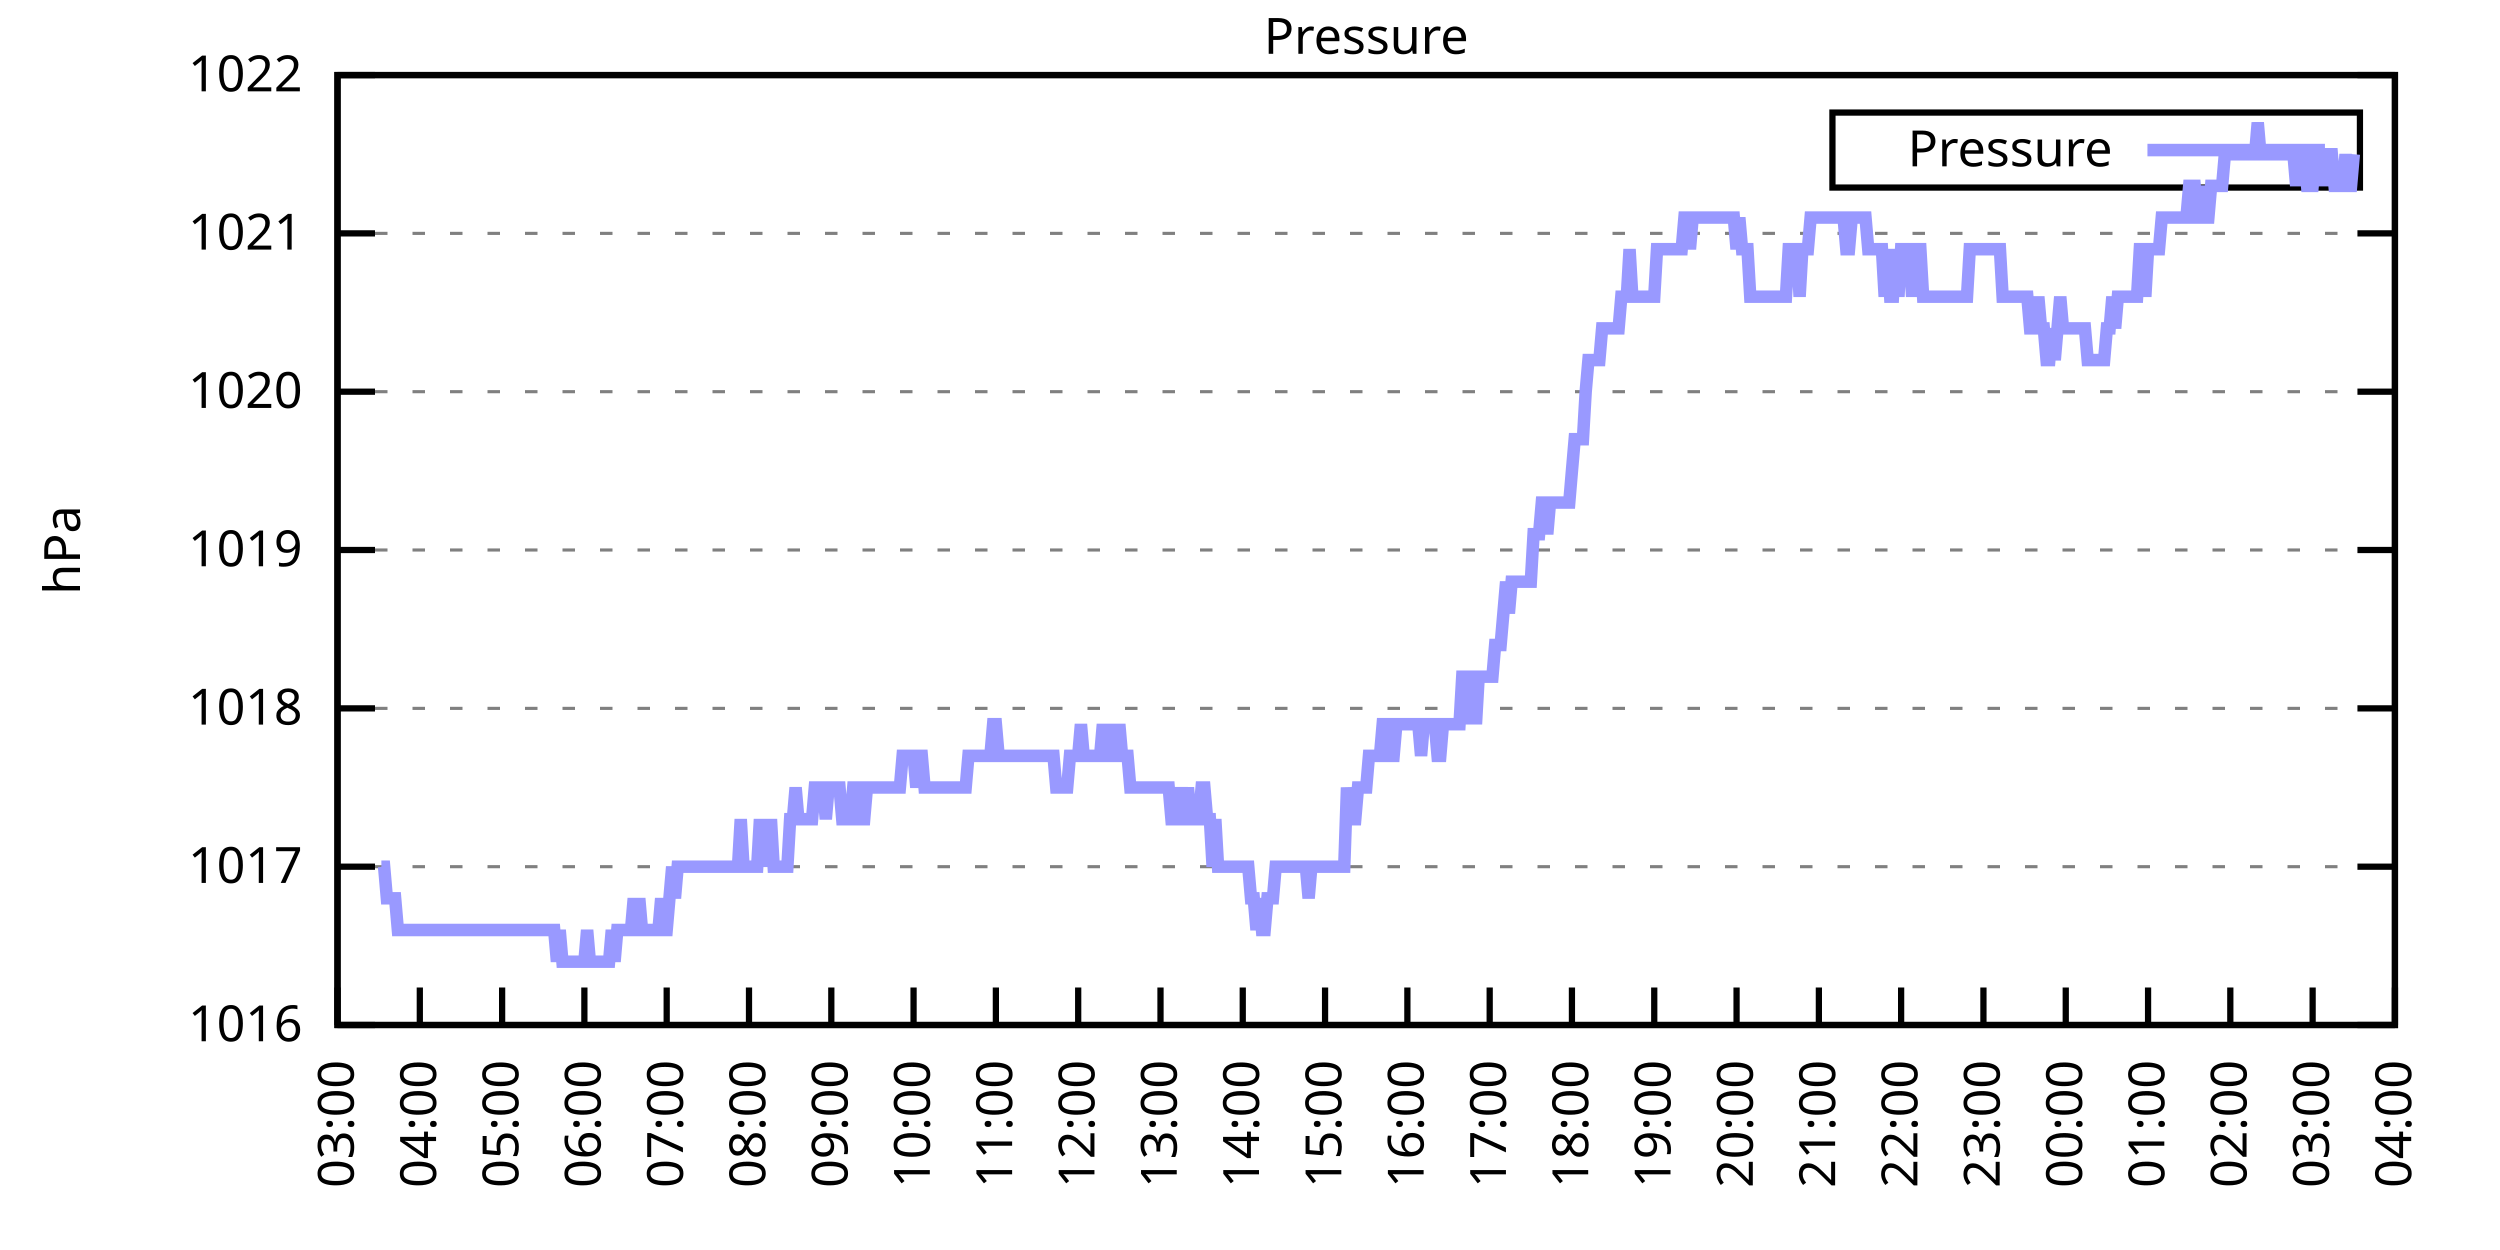
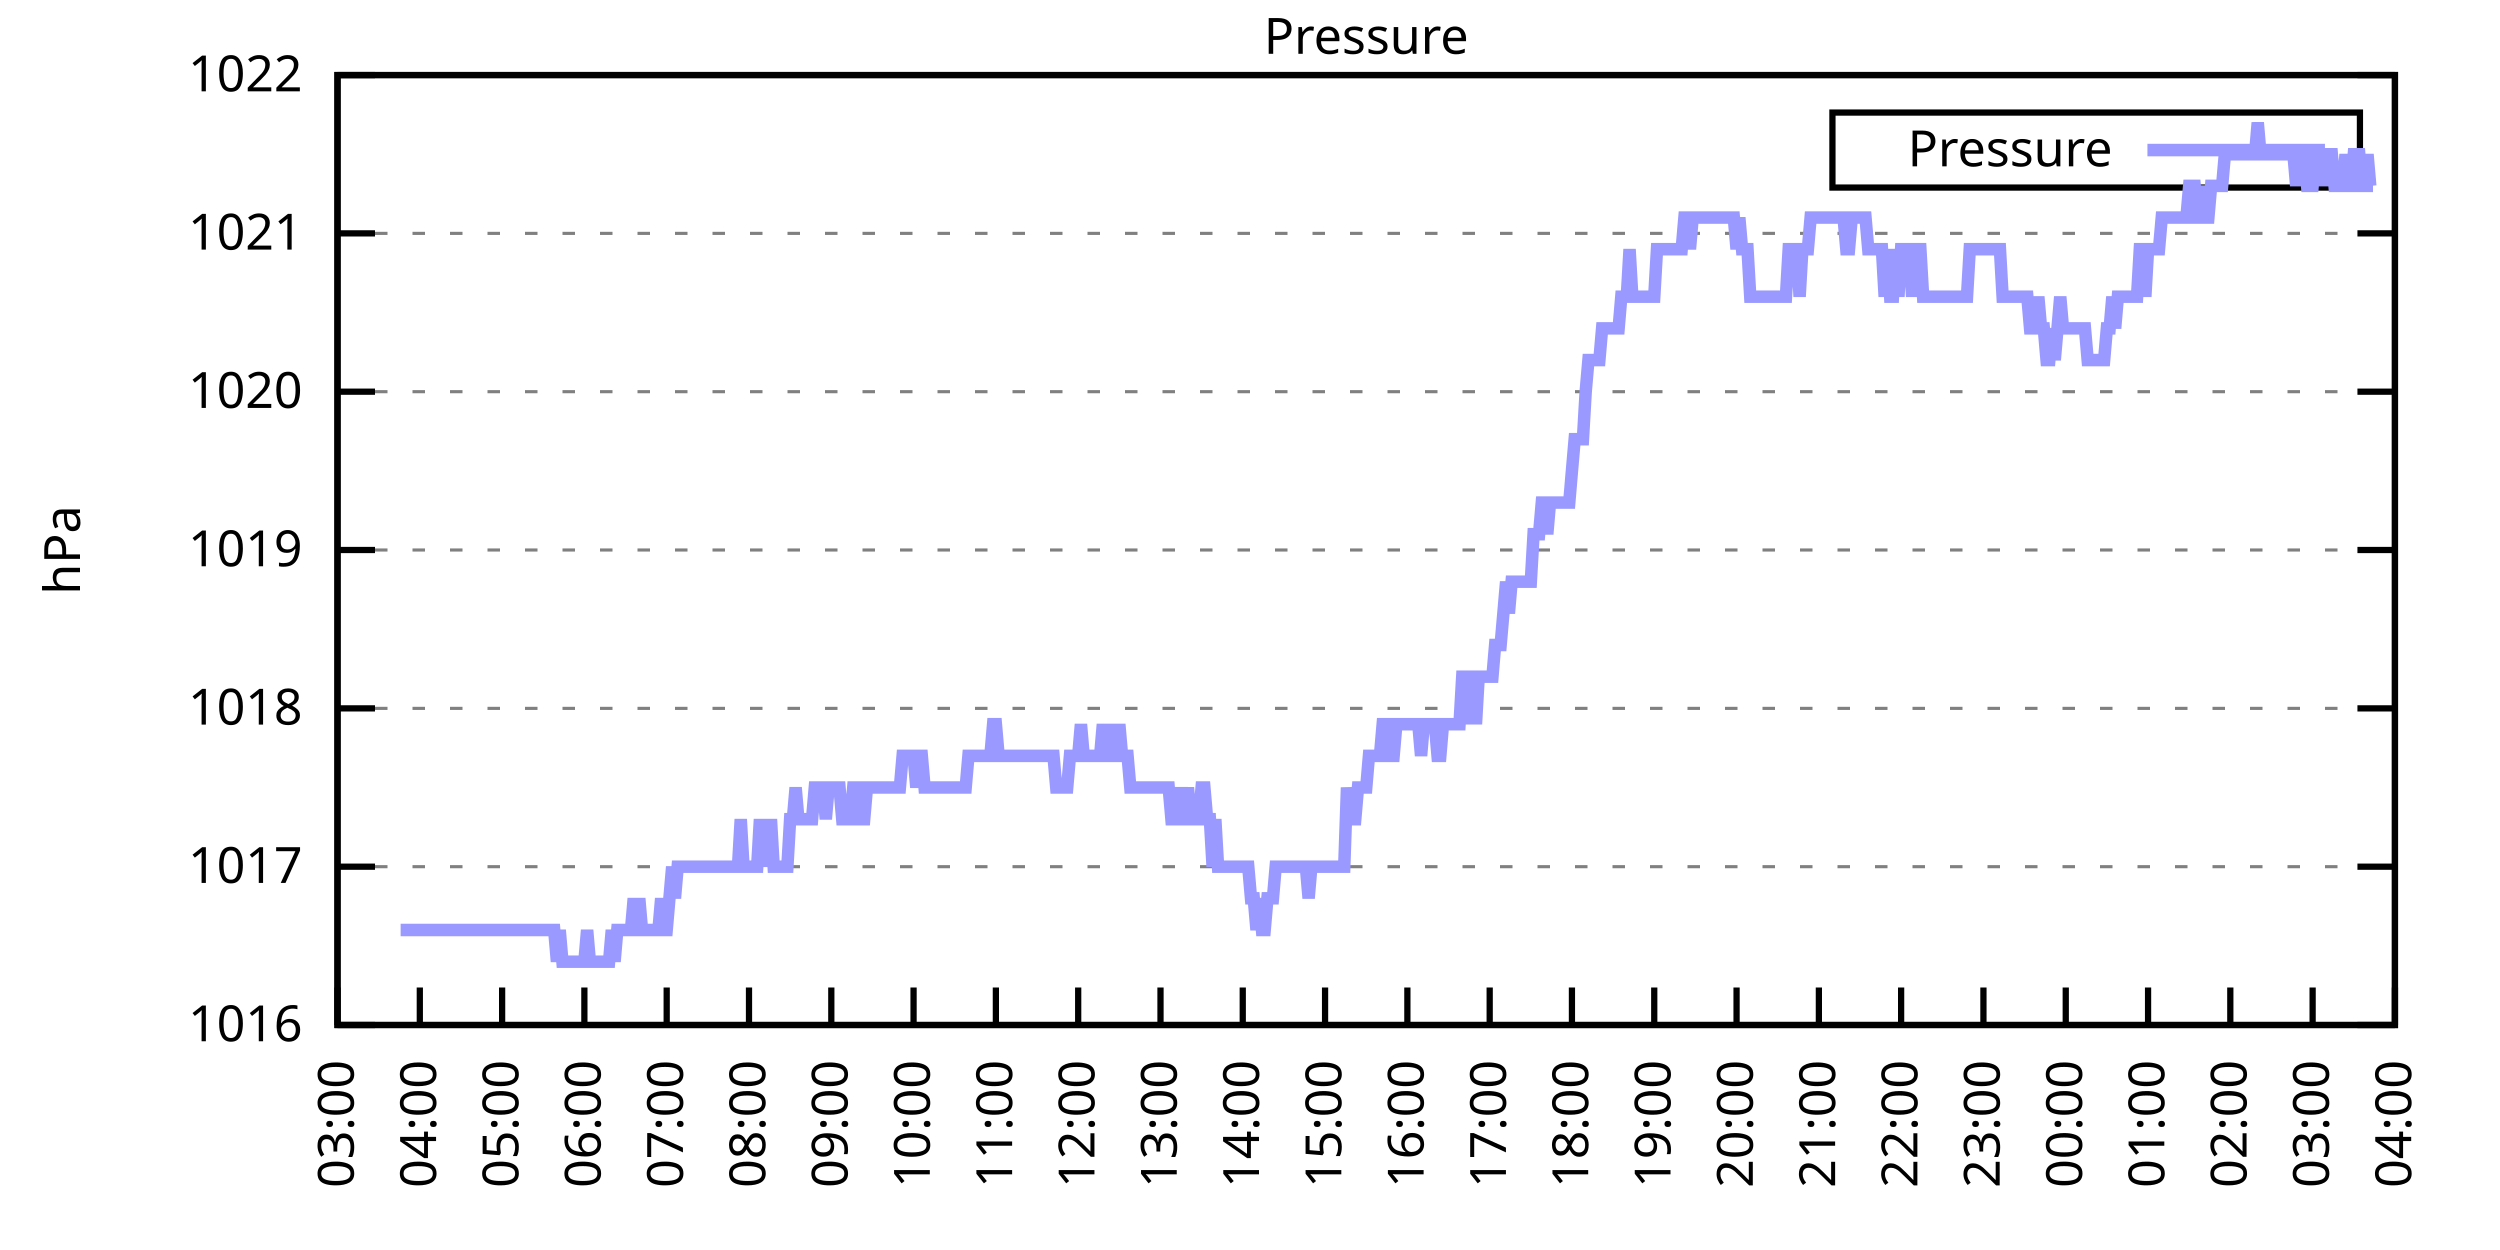
<svg xmlns="http://www.w3.org/2000/svg" xmlns:xlink="http://www.w3.org/1999/xlink" width="400" height="200" viewBox="0 0 400 200">
  <g id="gnuplot_canvas">
    <rect x="0" y="0" width="400" height="200" fill="none" />
    <defs>
      <circle id="gpDot" r="0.5" stroke-width="0.5" stroke="currentColor" />
      <path id="gpPt0" stroke-width="0.333" stroke="currentColor" d="M-1,0 h2 M0,-1 v2" />
      <path id="gpPt1" stroke-width="0.333" stroke="currentColor" d="M-1,-1 L1,1 M1,-1 L-1,1" />
      <path id="gpPt2" stroke-width="0.333" stroke="currentColor" d="M-1,0 L1,0 M0,-1 L0,1 M-1,-1 L1,1 M-1,1 L1,-1" />
      <rect id="gpPt3" stroke-width="0.333" stroke="currentColor" x="-1" y="-1" width="2" height="2" />
      <rect id="gpPt4" stroke-width="0.333" stroke="currentColor" fill="currentColor" x="-1" y="-1" width="2" height="2" />
      <circle id="gpPt5" stroke-width="0.333" stroke="currentColor" cx="0" cy="0" r="1" />
      <use xlink:href="#gpPt5" id="gpPt6" fill="currentColor" stroke="none" />
      <path id="gpPt7" stroke-width="0.333" stroke="currentColor" d="M0,-1.33 L-1.33,0.67 L1.33,0.67 z" />
      <use xlink:href="#gpPt7" id="gpPt8" fill="currentColor" stroke="none" />
      <use xlink:href="#gpPt7" id="gpPt9" stroke="currentColor" transform="rotate(180)" />
      <use xlink:href="#gpPt9" id="gpPt10" fill="currentColor" stroke="none" />
      <use xlink:href="#gpPt3" id="gpPt11" stroke="currentColor" transform="rotate(45)" />
      <use xlink:href="#gpPt11" id="gpPt12" fill="currentColor" stroke="none" />
      <path id="gpPt13" stroke-width="0.333" stroke="currentColor" d="M0,1.330 L1.265,0.411 L0.782,-1.067 L-0.782,-1.076 L-1.265,0.411 z" />
      <use xlink:href="#gpPt13" id="gpPt14" fill="currentColor" stroke="none" />
      <filter id="textbox" filterUnits="objectBoundingBox" x="0" y="0" height="1" width="1">
        <feFlood flood-color="white" flood-opacity="1" result="bgnd" />
        <feComposite in="SourceGraphic" in2="bgnd" operator="atop" />
      </filter>
      <filter id="greybox" filterUnits="objectBoundingBox" x="0" y="0" height="1" width="1">
        <feFlood flood-color="lightgrey" flood-opacity="1" result="grey" />
        <feComposite in="SourceGraphic" in2="grey" operator="atop" />
      </filter>
    </defs>
    <g fill="none" color="white" stroke="currentColor" stroke-width="1.00" stroke-linecap="butt" stroke-linejoin="miter">
</g>
    <g fill="none" color="black" stroke="currentColor" stroke-width="1.00" stroke-linecap="butt" stroke-linejoin="miter">
      <g stroke="none" shape-rendering="crispEdges">
        <polygon fill="rgb(255, 255, 255)" points="54.00,164.00 383.18,164.00 383.18,12.02 54.00,12.02 " />
      </g>
    </g>
    <g fill="none" color="black" stroke="currentColor" stroke-width="1.00" stroke-linecap="butt" stroke-linejoin="miter">
</g>
    <g fill="none" color="black" stroke="black" stroke-width="0.50" stroke-linecap="butt" stroke-linejoin="miter">
</g>
    <g fill="none" color="gray" stroke="currentColor" stroke-width="0.50" stroke-linecap="butt" stroke-linejoin="miter">
      <path stroke="gray" stroke-dasharray="2,4" class="gridline" d="M54.00,164.00 L383.19,164.00  " />
    </g>
    <g fill="none" color="gray" stroke="gray" stroke-width="1.00" stroke-linecap="butt" stroke-linejoin="miter">
</g>
    <g fill="none" color="black" stroke="currentColor" stroke-width="1.00" stroke-linecap="butt" stroke-linejoin="miter">
      <path stroke="black" d="M54.00,164.00 L60.00,164.00 M383.19,164.00 L377.19,164.00  " />
      <g transform="translate(48.40,166.60)" stroke="none" fill="black" font-family="Sans" font-size="8.00" text-anchor="end">
        <text>
          <tspan font-family="Sans"> 1016</tspan>
        </text>
      </g>
    </g>
    <g fill="none" color="black" stroke="currentColor" stroke-width="1.00" stroke-linecap="butt" stroke-linejoin="miter">
</g>
    <g fill="none" color="black" stroke="black" stroke-width="0.50" stroke-linecap="butt" stroke-linejoin="miter">
</g>
    <g fill="none" color="gray" stroke="currentColor" stroke-width="0.50" stroke-linecap="butt" stroke-linejoin="miter">
      <path stroke="gray" stroke-dasharray="2,4" class="gridline" d="M54.00,138.67 L383.19,138.67  " />
    </g>
    <g fill="none" color="gray" stroke="gray" stroke-width="1.00" stroke-linecap="butt" stroke-linejoin="miter">
</g>
    <g fill="none" color="black" stroke="currentColor" stroke-width="1.00" stroke-linecap="butt" stroke-linejoin="miter">
      <path stroke="black" d="M54.00,138.67 L60.00,138.67 M383.19,138.67 L377.19,138.67  " />
      <g transform="translate(48.40,141.27)" stroke="none" fill="black" font-family="Sans" font-size="8.00" text-anchor="end">
        <text>
          <tspan font-family="Sans"> 1017</tspan>
        </text>
      </g>
    </g>
    <g fill="none" color="black" stroke="currentColor" stroke-width="1.00" stroke-linecap="butt" stroke-linejoin="miter">
</g>
    <g fill="none" color="black" stroke="black" stroke-width="0.50" stroke-linecap="butt" stroke-linejoin="miter">
</g>
    <g fill="none" color="gray" stroke="currentColor" stroke-width="0.50" stroke-linecap="butt" stroke-linejoin="miter">
      <path stroke="gray" stroke-dasharray="2,4" class="gridline" d="M54.00,113.34 L383.19,113.34  " />
    </g>
    <g fill="none" color="gray" stroke="gray" stroke-width="1.00" stroke-linecap="butt" stroke-linejoin="miter">
</g>
    <g fill="none" color="black" stroke="currentColor" stroke-width="1.00" stroke-linecap="butt" stroke-linejoin="miter">
      <path stroke="black" d="M54.00,113.34 L60.00,113.34 M383.19,113.34 L377.19,113.34  " />
      <g transform="translate(48.40,115.94)" stroke="none" fill="black" font-family="Sans" font-size="8.00" text-anchor="end">
        <text>
          <tspan font-family="Sans"> 1018</tspan>
        </text>
      </g>
    </g>
    <g fill="none" color="black" stroke="currentColor" stroke-width="1.00" stroke-linecap="butt" stroke-linejoin="miter">
</g>
    <g fill="none" color="black" stroke="black" stroke-width="0.50" stroke-linecap="butt" stroke-linejoin="miter">
</g>
    <g fill="none" color="gray" stroke="currentColor" stroke-width="0.50" stroke-linecap="butt" stroke-linejoin="miter">
      <path stroke="gray" stroke-dasharray="2,4" class="gridline" d="M54.00,88.00 L383.19,88.00  " />
    </g>
    <g fill="none" color="gray" stroke="gray" stroke-width="1.00" stroke-linecap="butt" stroke-linejoin="miter">
</g>
    <g fill="none" color="black" stroke="currentColor" stroke-width="1.00" stroke-linecap="butt" stroke-linejoin="miter">
      <path stroke="black" d="M54.00,88.00 L60.00,88.00 M383.19,88.00 L377.19,88.00  " />
      <g transform="translate(48.40,90.60)" stroke="none" fill="black" font-family="Sans" font-size="8.00" text-anchor="end">
        <text>
          <tspan font-family="Sans"> 1019</tspan>
        </text>
      </g>
    </g>
    <g fill="none" color="black" stroke="currentColor" stroke-width="1.00" stroke-linecap="butt" stroke-linejoin="miter">
</g>
    <g fill="none" color="black" stroke="black" stroke-width="0.50" stroke-linecap="butt" stroke-linejoin="miter">
</g>
    <g fill="none" color="gray" stroke="currentColor" stroke-width="0.50" stroke-linecap="butt" stroke-linejoin="miter">
      <path stroke="gray" stroke-dasharray="2,4" class="gridline" d="M54.00,62.67 L383.19,62.67  " />
    </g>
    <g fill="none" color="gray" stroke="gray" stroke-width="1.00" stroke-linecap="butt" stroke-linejoin="miter">
</g>
    <g fill="none" color="black" stroke="currentColor" stroke-width="1.00" stroke-linecap="butt" stroke-linejoin="miter">
      <path stroke="black" d="M54.00,62.67 L60.00,62.67 M383.19,62.67 L377.19,62.67  " />
      <g transform="translate(48.40,65.27)" stroke="none" fill="black" font-family="Sans" font-size="8.00" text-anchor="end">
        <text>
          <tspan font-family="Sans"> 1020</tspan>
        </text>
      </g>
    </g>
    <g fill="none" color="black" stroke="currentColor" stroke-width="1.00" stroke-linecap="butt" stroke-linejoin="miter">
</g>
    <g fill="none" color="black" stroke="black" stroke-width="0.50" stroke-linecap="butt" stroke-linejoin="miter">
</g>
    <g fill="none" color="gray" stroke="currentColor" stroke-width="0.50" stroke-linecap="butt" stroke-linejoin="miter">
      <path stroke="gray" stroke-dasharray="2,4" class="gridline" d="M54.00,37.34 L383.19,37.34  " />
    </g>
    <g fill="none" color="gray" stroke="gray" stroke-width="1.00" stroke-linecap="butt" stroke-linejoin="miter">
</g>
    <g fill="none" color="black" stroke="currentColor" stroke-width="1.00" stroke-linecap="butt" stroke-linejoin="miter">
      <path stroke="black" d="M54.00,37.34 L60.00,37.34 M383.19,37.34 L377.19,37.34  " />
      <g transform="translate(48.40,39.94)" stroke="none" fill="black" font-family="Sans" font-size="8.00" text-anchor="end">
        <text>
          <tspan font-family="Sans"> 1021</tspan>
        </text>
      </g>
    </g>
    <g fill="none" color="black" stroke="currentColor" stroke-width="1.00" stroke-linecap="butt" stroke-linejoin="miter">
</g>
    <g fill="none" color="black" stroke="black" stroke-width="0.50" stroke-linecap="butt" stroke-linejoin="miter">
</g>
    <g fill="none" color="gray" stroke="currentColor" stroke-width="0.50" stroke-linecap="butt" stroke-linejoin="miter">
      <path stroke="gray" stroke-dasharray="2,4" class="gridline" d="M54.00,12.01 L383.19,12.01  " />
    </g>
    <g fill="none" color="gray" stroke="gray" stroke-width="1.00" stroke-linecap="butt" stroke-linejoin="miter">
</g>
    <g fill="none" color="black" stroke="currentColor" stroke-width="1.00" stroke-linecap="butt" stroke-linejoin="miter">
      <path stroke="black" d="M54.00,12.01 L60.00,12.01 M383.19,12.01 L377.19,12.01  " />
      <g transform="translate(48.40,14.61)" stroke="none" fill="black" font-family="Sans" font-size="8.00" text-anchor="end">
        <text>
          <tspan font-family="Sans"> 1022</tspan>
        </text>
      </g>
    </g>
    <g fill="none" color="black" stroke="currentColor" stroke-width="1.00" stroke-linecap="butt" stroke-linejoin="miter">
      <path stroke="black" d="M54.00,164.00 L54.00,158.00  " />
      <g transform="translate(56.60,169.60) rotate(270.00)" stroke="none" fill="black" font-family="Sans" font-size="8.00" text-anchor="end">
        <text>
          <tspan font-family="Sans">03:00</tspan>
        </text>
      </g>
    </g>
    <g fill="none" color="black" stroke="currentColor" stroke-width="1.00" stroke-linecap="butt" stroke-linejoin="miter">
      <path stroke="black" d="M67.17,164.00 L67.17,158.00  " />
      <g transform="translate(69.77,169.60) rotate(270.00)" stroke="none" fill="black" font-family="Sans" font-size="8.00" text-anchor="end">
        <text>
          <tspan font-family="Sans">04:00</tspan>
        </text>
      </g>
    </g>
    <g fill="none" color="black" stroke="currentColor" stroke-width="1.00" stroke-linecap="butt" stroke-linejoin="miter">
      <path stroke="black" d="M80.34,164.00 L80.34,158.00  " />
      <g transform="translate(82.94,169.60) rotate(270.00)" stroke="none" fill="black" font-family="Sans" font-size="8.00" text-anchor="end">
        <text>
          <tspan font-family="Sans">05:00</tspan>
        </text>
      </g>
    </g>
    <g fill="none" color="black" stroke="currentColor" stroke-width="1.00" stroke-linecap="butt" stroke-linejoin="miter">
      <path stroke="black" d="M93.50,164.00 L93.50,158.00  " />
      <g transform="translate(96.10,169.60) rotate(270.00)" stroke="none" fill="black" font-family="Sans" font-size="8.00" text-anchor="end">
        <text>
          <tspan font-family="Sans">06:00</tspan>
        </text>
      </g>
    </g>
    <g fill="none" color="black" stroke="currentColor" stroke-width="1.00" stroke-linecap="butt" stroke-linejoin="miter">
      <path stroke="black" d="M106.67,164.00 L106.67,158.00  " />
      <g transform="translate(109.27,169.60) rotate(270.00)" stroke="none" fill="black" font-family="Sans" font-size="8.00" text-anchor="end">
        <text>
          <tspan font-family="Sans">07:00</tspan>
        </text>
      </g>
    </g>
    <g fill="none" color="black" stroke="currentColor" stroke-width="1.00" stroke-linecap="butt" stroke-linejoin="miter">
      <path stroke="black" d="M119.84,164.00 L119.84,158.00  " />
      <g transform="translate(122.44,169.60) rotate(270.00)" stroke="none" fill="black" font-family="Sans" font-size="8.00" text-anchor="end">
        <text>
          <tspan font-family="Sans">08:00</tspan>
        </text>
      </g>
    </g>
    <g fill="none" color="black" stroke="currentColor" stroke-width="1.00" stroke-linecap="butt" stroke-linejoin="miter">
      <path stroke="black" d="M133.01,164.00 L133.01,158.00  " />
      <g transform="translate(135.61,169.60) rotate(270.00)" stroke="none" fill="black" font-family="Sans" font-size="8.00" text-anchor="end">
        <text>
          <tspan font-family="Sans">09:00</tspan>
        </text>
      </g>
    </g>
    <g fill="none" color="black" stroke="currentColor" stroke-width="1.00" stroke-linecap="butt" stroke-linejoin="miter">
      <path stroke="black" d="M146.17,164.00 L146.17,158.00  " />
      <g transform="translate(148.77,169.60) rotate(270.00)" stroke="none" fill="black" font-family="Sans" font-size="8.00" text-anchor="end">
        <text>
          <tspan font-family="Sans">10:00</tspan>
        </text>
      </g>
    </g>
    <g fill="none" color="black" stroke="currentColor" stroke-width="1.00" stroke-linecap="butt" stroke-linejoin="miter">
      <path stroke="black" d="M159.34,164.00 L159.34,158.00  " />
      <g transform="translate(161.94,169.60) rotate(270.00)" stroke="none" fill="black" font-family="Sans" font-size="8.00" text-anchor="end">
        <text>
          <tspan font-family="Sans">11:00</tspan>
        </text>
      </g>
    </g>
    <g fill="none" color="black" stroke="currentColor" stroke-width="1.00" stroke-linecap="butt" stroke-linejoin="miter">
      <path stroke="black" d="M172.51,164.00 L172.51,158.00  " />
      <g transform="translate(175.11,169.60) rotate(270.00)" stroke="none" fill="black" font-family="Sans" font-size="8.00" text-anchor="end">
        <text>
          <tspan font-family="Sans">12:00</tspan>
        </text>
      </g>
    </g>
    <g fill="none" color="black" stroke="currentColor" stroke-width="1.00" stroke-linecap="butt" stroke-linejoin="miter">
      <path stroke="black" d="M185.68,164.00 L185.68,158.00  " />
      <g transform="translate(188.28,169.60) rotate(270.00)" stroke="none" fill="black" font-family="Sans" font-size="8.00" text-anchor="end">
        <text>
          <tspan font-family="Sans">13:00</tspan>
        </text>
      </g>
    </g>
    <g fill="none" color="black" stroke="currentColor" stroke-width="1.00" stroke-linecap="butt" stroke-linejoin="miter">
      <path stroke="black" d="M198.84,164.00 L198.84,158.00  " />
      <g transform="translate(201.44,169.60) rotate(270.00)" stroke="none" fill="black" font-family="Sans" font-size="8.00" text-anchor="end">
        <text>
          <tspan font-family="Sans">14:00</tspan>
        </text>
      </g>
    </g>
    <g fill="none" color="black" stroke="currentColor" stroke-width="1.00" stroke-linecap="butt" stroke-linejoin="miter">
      <path stroke="black" d="M212.01,164.00 L212.01,158.00  " />
      <g transform="translate(214.61,169.60) rotate(270.00)" stroke="none" fill="black" font-family="Sans" font-size="8.00" text-anchor="end">
        <text>
          <tspan font-family="Sans">15:00</tspan>
        </text>
      </g>
    </g>
    <g fill="none" color="black" stroke="currentColor" stroke-width="1.00" stroke-linecap="butt" stroke-linejoin="miter">
      <path stroke="black" d="M225.18,164.00 L225.18,158.00  " />
      <g transform="translate(227.78,169.60) rotate(270.00)" stroke="none" fill="black" font-family="Sans" font-size="8.00" text-anchor="end">
        <text>
          <tspan font-family="Sans">16:00</tspan>
        </text>
      </g>
    </g>
    <g fill="none" color="black" stroke="currentColor" stroke-width="1.00" stroke-linecap="butt" stroke-linejoin="miter">
      <path stroke="black" d="M238.35,164.00 L238.35,158.00  " />
      <g transform="translate(240.95,169.60) rotate(270.00)" stroke="none" fill="black" font-family="Sans" font-size="8.00" text-anchor="end">
        <text>
          <tspan font-family="Sans">17:00</tspan>
        </text>
      </g>
    </g>
    <g fill="none" color="black" stroke="currentColor" stroke-width="1.00" stroke-linecap="butt" stroke-linejoin="miter">
      <path stroke="black" d="M251.51,164.00 L251.51,158.00  " />
      <g transform="translate(254.11,169.60) rotate(270.00)" stroke="none" fill="black" font-family="Sans" font-size="8.00" text-anchor="end">
        <text>
          <tspan font-family="Sans">18:00</tspan>
        </text>
      </g>
    </g>
    <g fill="none" color="black" stroke="currentColor" stroke-width="1.00" stroke-linecap="butt" stroke-linejoin="miter">
      <path stroke="black" d="M264.68,164.00 L264.68,158.00  " />
      <g transform="translate(267.28,169.60) rotate(270.00)" stroke="none" fill="black" font-family="Sans" font-size="8.00" text-anchor="end">
        <text>
          <tspan font-family="Sans">19:00</tspan>
        </text>
      </g>
    </g>
    <g fill="none" color="black" stroke="currentColor" stroke-width="1.00" stroke-linecap="butt" stroke-linejoin="miter">
      <path stroke="black" d="M277.85,164.00 L277.85,158.00  " />
      <g transform="translate(280.45,169.60) rotate(270.00)" stroke="none" fill="black" font-family="Sans" font-size="8.00" text-anchor="end">
        <text>
          <tspan font-family="Sans">20:00</tspan>
        </text>
      </g>
    </g>
    <g fill="none" color="black" stroke="currentColor" stroke-width="1.00" stroke-linecap="butt" stroke-linejoin="miter">
      <path stroke="black" d="M291.02,164.00 L291.02,158.00  " />
      <g transform="translate(293.62,169.60) rotate(270.00)" stroke="none" fill="black" font-family="Sans" font-size="8.00" text-anchor="end">
        <text>
          <tspan font-family="Sans">21:00</tspan>
        </text>
      </g>
    </g>
    <g fill="none" color="black" stroke="currentColor" stroke-width="1.00" stroke-linecap="butt" stroke-linejoin="miter">
      <path stroke="black" d="M304.18,164.00 L304.18,158.00  " />
      <g transform="translate(306.78,169.60) rotate(270.00)" stroke="none" fill="black" font-family="Sans" font-size="8.00" text-anchor="end">
        <text>
          <tspan font-family="Sans">22:00</tspan>
        </text>
      </g>
    </g>
    <g fill="none" color="black" stroke="currentColor" stroke-width="1.00" stroke-linecap="butt" stroke-linejoin="miter">
      <path stroke="black" d="M317.35,164.00 L317.35,158.00  " />
      <g transform="translate(319.95,169.60) rotate(270.00)" stroke="none" fill="black" font-family="Sans" font-size="8.00" text-anchor="end">
        <text>
          <tspan font-family="Sans">23:00</tspan>
        </text>
      </g>
    </g>
    <g fill="none" color="black" stroke="currentColor" stroke-width="1.00" stroke-linecap="butt" stroke-linejoin="miter">
      <path stroke="black" d="M330.52,164.00 L330.52,158.00  " />
      <g transform="translate(333.12,169.60) rotate(270.00)" stroke="none" fill="black" font-family="Sans" font-size="8.00" text-anchor="end">
        <text>
          <tspan font-family="Sans">00:00</tspan>
        </text>
      </g>
    </g>
    <g fill="none" color="black" stroke="currentColor" stroke-width="1.00" stroke-linecap="butt" stroke-linejoin="miter">
      <path stroke="black" d="M343.69,164.00 L343.69,158.00  " />
      <g transform="translate(346.29,169.60) rotate(270.00)" stroke="none" fill="black" font-family="Sans" font-size="8.00" text-anchor="end">
        <text>
          <tspan font-family="Sans">01:00</tspan>
        </text>
      </g>
    </g>
    <g fill="none" color="black" stroke="currentColor" stroke-width="1.00" stroke-linecap="butt" stroke-linejoin="miter">
      <path stroke="black" d="M356.85,164.00 L356.85,158.00  " />
      <g transform="translate(359.45,169.60) rotate(270.00)" stroke="none" fill="black" font-family="Sans" font-size="8.00" text-anchor="end">
        <text>
          <tspan font-family="Sans">02:00</tspan>
        </text>
      </g>
    </g>
    <g fill="none" color="black" stroke="currentColor" stroke-width="1.00" stroke-linecap="butt" stroke-linejoin="miter">
      <path stroke="black" d="M370.02,164.00 L370.02,158.00  " />
      <g transform="translate(372.62,169.60) rotate(270.00)" stroke="none" fill="black" font-family="Sans" font-size="8.00" text-anchor="end">
        <text>
          <tspan font-family="Sans">03:00</tspan>
        </text>
      </g>
    </g>
    <g fill="none" color="black" stroke="currentColor" stroke-width="1.00" stroke-linecap="butt" stroke-linejoin="miter">
      <path stroke="black" d="M383.19,164.00 L383.19,158.00  " />
      <g transform="translate(385.79,169.60) rotate(270.00)" stroke="none" fill="black" font-family="Sans" font-size="8.00" text-anchor="end">
        <text>
          <tspan font-family="Sans">04:00</tspan>
        </text>
      </g>
    </g>
    <g fill="none" color="black" stroke="currentColor" stroke-width="1.00" stroke-linecap="butt" stroke-linejoin="miter">
</g>
    <g fill="none" color="black" stroke="currentColor" stroke-width="1.00" stroke-linecap="butt" stroke-linejoin="miter">
      <path stroke="black" d="M54.00,12.01 L54.00,164.00 L383.19,164.00 L383.19,12.01 L54.00,12.01 Z  " />
    </g>
    <g fill="none" color="black" stroke="currentColor" stroke-width="1.00" stroke-linecap="butt" stroke-linejoin="miter">
</g>
    <g fill="none" color="black" stroke="currentColor" stroke-width="1.00" stroke-linecap="butt" stroke-linejoin="miter">
      <path stroke="black" d="M293.19,30.01 L293.19,18.01 L377.59,18.01 L377.59,30.01 L293.19,30.01 Z  " />
    </g>
    <g id="Pressure_plot_1">
      <g fill="none" color="white" stroke="black" stroke-width="2.00" stroke-linecap="butt" stroke-linejoin="miter">
</g>
      <g fill="none" color="black" stroke="currentColor" stroke-width="2.00" stroke-linecap="butt" stroke-linejoin="miter">
        <g transform="translate(337.99,26.61)" stroke="none" fill="black" font-family="Sans" font-size="8.00" text-anchor="end">
          <text>
            <tspan font-family="Sans">Pressure</tspan>
          </text>
        </g>
      </g>
      <g fill="none" color="black" stroke="currentColor" stroke-width="2.00" stroke-linecap="butt" stroke-linejoin="miter">
-         <path stroke="rgb(153, 153, 255)" d="M343.59,24.01 L371.99,24.01 M61.02,138.67 L61.46,138.67 L61.90,143.73 L62.34,143.73 L62.78,143.73 L63.22,143.73   L63.66,148.80 L64.10,148.80 L64.53,148.80 L64.97,148.80 L65.41,148.80 L65.85,148.80 L66.29,148.80 L66.73,148.80   L67.17,148.80 L67.61,148.80 L68.05,148.80 L68.48,148.80 L68.92,148.80 L69.36,148.80 L69.80,148.80 L70.24,148.80   L70.68,148.80 L71.12,148.80 L71.56,148.80 L72.00,148.80 L72.43,148.80 L72.87,148.80 L73.31,148.80 L73.75,148.80   L74.19,148.80 L74.63,148.80 L75.07,148.80 L75.51,148.80 L75.95,148.80 L76.38,148.80 L76.82,148.80 L77.26,148.80   L77.70,148.80 L78.14,148.80 L78.58,148.80 L79.02,148.80 L79.46,148.80 L79.90,148.80 L80.34,148.80 L80.77,148.80   L81.21,148.80 L81.65,148.80 L82.09,148.80 L82.53,148.80 L82.97,148.80 L83.41,148.80 L83.85,148.80 L84.29,148.80   L84.72,148.80 L85.16,148.80 L85.60,148.80 L86.04,148.80 L86.48,148.80 L86.92,148.80 L87.36,148.80 L87.80,148.80   L88.24,148.80 L88.67,148.80 L89.11,153.87 L89.55,148.80 L89.99,153.87 L90.43,153.87 L90.87,153.87 L91.31,153.87   L91.75,153.87 L92.19,153.87 L92.62,153.87 L93.06,153.87 L93.50,153.87 L93.94,148.80 L94.38,153.87 L94.82,153.87   L95.26,153.87 L95.70,153.87 L96.14,153.87 L96.58,153.87 L97.01,153.87 L97.45,153.87 L97.89,148.80 L98.33,153.87   L98.77,148.80 L99.21,148.80 L99.65,148.80 L100.09,148.80 L100.53,148.80 L100.96,148.80 L101.40,143.73 L101.84,148.80   L102.28,143.73 L102.72,148.80 L103.16,148.80 L103.60,148.80 L104.04,148.80 L104.48,148.80 L104.91,148.80 L105.35,148.80   L105.79,143.73 L106.23,148.80 L106.67,148.80 L107.11,143.73 L107.55,138.67 L107.99,143.73 L108.43,138.67 L108.87,138.67   L109.30,138.67 L109.74,138.67 L110.18,138.67 L110.62,138.67 L111.06,138.67 L111.50,138.67 L111.94,138.67 L112.38,138.67   L112.82,138.67 L113.25,138.67 L113.69,138.67 L114.13,138.67 L114.57,138.67 L115.01,138.67 L115.45,138.67 L115.89,138.67   L116.33,138.67 L116.77,138.67 L117.20,138.67 L117.64,138.67 L118.08,138.67 L118.52,131.07 L118.96,138.67 L119.40,138.67   L119.84,138.67 L120.28,138.67 L120.72,138.67 L121.15,138.67 L121.59,131.07 L122.03,138.67 L122.47,131.07 L122.91,138.67   L123.35,131.07 L123.79,138.67 L124.23,138.67 L124.67,138.67 L125.11,138.67 L125.54,138.67 L125.98,138.67 L126.42,131.07   L126.86,131.07 L127.30,126.00 L127.74,131.07 L128.18,131.07 L128.62,131.07 L129.06,131.07 L129.49,131.07 L129.93,131.07   L130.37,126.00 L130.81,126.00 L131.25,126.00 L131.69,126.00 L132.13,131.07 L132.57,126.00 L133.01,126.00 L133.44,126.00   L133.88,126.00 L134.32,126.00 L134.76,131.07 L135.20,131.07 L135.64,131.07 L136.08,131.07 L136.52,126.00 L136.96,126.00   L137.39,126.00 L137.83,131.07 L138.27,131.07 L138.71,126.00 L139.15,126.00 L139.59,126.00 L140.03,126.00 L140.47,126.00   L140.91,126.00 L141.35,126.00 L141.78,126.00 L142.22,126.00 L142.66,126.00 L143.10,126.00 L143.54,126.00 L143.98,126.00   L144.42,120.94 L144.86,120.94 L145.30,120.94 L145.73,120.94 L146.17,120.94 L146.61,126.00 L147.05,120.94 L147.49,120.94   L147.93,126.00 L148.37,126.00 L148.81,126.00 L149.25,126.00 L149.68,126.00 L150.12,126.00 L150.56,126.00 L151.00,126.00   L151.44,126.00 L151.88,126.00 L152.32,126.00 L152.76,126.00 L153.20,126.00 L153.63,126.00 L154.07,126.00 L154.51,126.00   L154.95,120.94 L155.39,120.94 L155.83,120.94 L156.27,120.94 L156.71,120.94 L157.15,120.94 L157.59,120.94 L158.02,120.94   L158.46,120.94 L158.90,115.87 L159.34,115.87 L159.78,120.94 L160.22,120.94 L160.66,120.94 L161.10,120.94 L161.54,120.94   L161.97,120.94 L162.41,120.94 L162.85,120.94 L163.29,120.94 L163.73,120.94 L164.17,120.94 L164.61,120.94 L165.05,120.94   L165.49,120.94 L165.92,120.94 L166.36,120.94 L166.80,120.94 L167.24,120.94 L167.68,120.94 L168.12,120.94 L168.56,120.94   L169.00,126.00 L169.44,126.00 L169.87,126.00 L170.31,126.00 L170.75,126.00 L171.19,120.94 L171.63,120.94 L172.07,120.94   L172.51,120.94 L172.95,115.87 L173.39,120.94 L173.83,120.94 L174.26,120.94 L174.70,120.94 L175.14,120.94 L175.58,120.94   L176.02,120.94 L176.46,115.87 L176.90,120.94 L177.34,115.87 L177.78,120.94 L178.21,120.94 L178.65,120.94 L179.09,115.87   L179.53,120.94 L179.97,120.94 L180.41,120.94 L180.85,126.00 L181.29,126.00 L181.73,126.00 L182.16,126.00 L182.60,126.00   L183.04,126.00 L183.48,126.00 L183.92,126.00 L184.36,126.00 L184.80,126.00 L185.24,126.00 L185.68,126.00 L186.11,126.00   L186.55,126.00 L186.99,126.00 L187.43,131.07 L187.87,131.07 L188.31,131.07 L188.75,126.00 L189.19,131.07 L189.63,131.07   L190.07,126.00 L190.50,131.07 L190.94,131.07 L191.38,131.07 L191.82,131.07 L192.26,126.00 L192.70,126.00 L193.14,131.07   L193.58,131.07 L194.02,138.67 L194.45,131.07 L194.89,138.67 L195.33,138.67 L195.77,138.67 L196.21,138.67 L196.65,138.67   L197.09,138.67 L197.53,138.67 L197.97,138.67 L198.40,138.67 L198.84,138.67 L199.28,138.67 L199.72,138.67 L200.16,143.73   L200.60,143.73 L201.04,148.80 L201.48,143.73 L201.92,148.80 L202.35,148.80 L202.79,143.73 L203.23,143.73 L203.67,143.73   L204.11,138.67 L204.55,138.67 L204.99,138.67 L205.43,138.67 L205.87,138.67 L206.31,138.67 L206.74,138.67 L207.18,138.67   L207.62,138.67 L208.06,138.67 L208.50,138.67 L208.94,138.67 L209.38,143.73 L209.82,138.67 L210.26,138.67 L210.69,138.67   L211.13,138.67 L211.57,138.67 L212.01,138.67 L212.45,138.67 L212.89,138.67 L213.33,138.67 L213.77,138.67 L214.21,138.67   L214.64,138.67 L215.08,138.67 L215.52,126.00 L215.96,131.07 L216.40,131.07 L216.84,131.07 L217.28,126.00 L217.72,126.00   L218.16,126.00 L218.60,126.00 L219.03,120.94 L219.47,120.94 L219.91,120.94 L220.35,120.94 L220.79,120.94 L221.23,115.87   L221.67,115.87 L222.11,115.87 L222.55,120.94 L222.98,120.94 L223.42,115.87 L223.86,115.87 L224.30,115.87 L224.74,115.87   L225.18,115.87 L225.62,115.87 L226.06,115.87 L226.50,115.87 L226.93,115.87 L227.37,120.94 L227.81,115.87 L228.25,115.87   L228.69,115.87 L229.13,115.87 L229.57,115.87 L230.01,120.94 L230.45,120.94 L230.88,115.87 L231.32,115.87 L231.76,115.87   L232.20,115.87 L232.64,115.87 L233.08,115.87 L233.52,115.87 L233.96,108.27 L234.40,108.27 L234.84,108.27 L235.27,115.87   L235.71,108.27 L236.15,115.87 L236.59,108.27 L237.03,108.27 L237.47,108.27 L237.91,108.27 L238.35,108.27 L238.79,108.27   L239.22,103.20 L239.66,103.20 L240.10,103.20 L240.54,98.14 L240.98,93.07 L241.42,98.14 L241.86,93.07 L242.30,93.07   L242.74,93.07 L243.17,93.07 L243.61,93.07 L244.05,93.07 L244.49,93.07 L244.93,93.07 L245.37,85.47 L245.81,85.47   L246.25,85.47 L246.69,80.41 L247.12,80.41 L247.56,85.47 L248.00,80.41 L248.44,80.41 L248.88,80.41 L249.32,80.41   L249.76,80.41 L250.20,80.41 L250.64,80.41 L251.08,80.41 L251.51,75.34 L251.95,70.27 L252.39,70.27 L252.83,70.27   L253.27,70.27 L253.71,62.67 L254.15,57.61 L254.59,57.61 L255.03,57.61 L255.46,57.61 L255.90,57.61 L256.34,52.54   L256.78,52.54 L257.22,52.54 L257.66,52.54 L258.10,52.54 L258.54,52.54 L258.98,52.54 L259.41,47.47 L259.85,47.47   L260.29,47.47 L260.73,39.87 L261.17,47.47 L261.61,47.47 L262.05,47.47 L262.49,47.47 L262.93,47.47 L263.36,47.47   L263.80,47.47 L264.24,47.47 L264.68,47.47 L265.12,39.87 L265.56,39.87 L266.00,39.87 L266.44,39.87 L266.88,39.87   L267.32,39.87 L267.75,39.87 L268.19,39.87 L268.63,39.87 L269.07,39.87 L269.51,34.81 L269.95,34.81 L270.39,39.87   L270.83,34.81 L271.27,34.81 L271.70,34.81 L272.14,34.81 L272.58,34.81 L273.02,34.81 L273.46,34.81 L273.90,34.81   L274.34,34.81 L274.78,34.81 L275.22,34.81 L275.65,34.81 L276.09,34.81 L276.53,34.81 L276.97,34.81 L277.41,34.81   L277.85,39.87 L278.29,34.81 L278.73,39.87 L279.17,39.87 L279.60,39.87 L280.04,47.47 L280.48,47.47 L280.92,47.47   L281.36,47.47 L281.80,47.47 L282.24,47.47 L282.68,47.47 L283.12,47.47 L283.56,47.47 L283.99,47.47 L284.43,47.47   L284.87,47.47 L285.31,47.47 L285.75,47.47 L286.19,39.87 L286.63,39.87 L287.07,39.87 L287.51,39.87 L287.94,47.47   L288.38,39.87 L288.82,39.87 L289.26,39.87 L289.70,34.81 L290.14,34.81 L290.58,34.81 L291.02,34.81 L291.46,34.81   L291.89,34.81 L292.33,34.81 L292.77,34.81 L293.21,34.81 L293.65,34.81 L294.09,34.81 L294.53,34.81 L294.97,34.81   L295.41,39.87 L295.84,39.87 L296.28,34.81 L296.72,34.81 L297.16,34.81 L297.60,34.81 L298.04,34.81 L298.48,34.81   L298.92,39.87 L299.36,39.87 L299.80,39.87 L300.23,39.87 L300.67,39.87 L301.11,39.87 L301.55,47.47 L301.99,39.87   L302.43,47.47 L302.87,47.47 L303.31,39.87 L303.75,47.47 L304.18,39.87 L304.62,39.87 L305.06,39.87 L305.50,39.87   L305.94,47.47 L306.38,39.87 L306.82,39.87 L307.26,39.87 L307.70,47.47 L308.13,47.47 L308.57,47.47 L309.01,47.47   L309.45,47.47 L309.89,47.47 L310.33,47.47 L310.77,47.47 L311.21,47.47 L311.65,47.47 L312.08,47.47 L312.52,47.47   L312.96,47.47 L313.40,47.47 L313.84,47.47 L314.28,47.47 L314.72,47.47 L315.16,39.87 L315.60,39.87 L316.04,39.87   L316.47,39.87 L316.91,39.87 L317.35,39.87 L317.79,39.87 L318.23,39.87 L318.67,39.87 L319.11,39.87 L319.55,39.87   L319.99,39.87 L320.42,47.47 L320.86,47.47 L321.30,47.47 L321.74,47.47 L322.18,47.47 L322.62,47.47 L323.06,47.47   L323.50,47.47 L323.94,47.47 L324.37,47.47 L324.81,52.54 L325.25,52.54 L325.69,52.54 L326.13,47.47 L326.57,52.54   L327.01,52.54 L327.45,57.61 L327.89,57.61 L328.33,52.54 L328.76,57.61 L329.20,52.54 L329.64,47.47 L330.08,52.54   L330.52,52.54 L330.96,52.54 L331.40,52.54 L331.84,52.54 L332.28,52.54 L332.71,52.54 L333.15,52.54 L333.59,52.54   L334.03,57.61 L334.47,57.61 L334.91,57.61 L335.35,57.61 L335.79,57.61 L336.23,57.61 L336.66,57.61 L337.10,52.54   L337.54,52.54 L337.98,47.47 L338.42,52.54 L338.86,47.47 L339.30,47.47 L339.74,47.47 L340.18,47.47 L340.61,47.47   L341.05,47.47 L341.49,47.47 L341.93,47.47 L342.37,39.87 L342.81,39.87 L343.25,47.47 L343.69,39.87 L344.13,39.87   L344.57,39.87 L345.00,39.87 L345.44,39.87 L345.88,34.81 L346.32,34.81 L346.76,34.81 L347.20,34.81 L347.64,34.81   L348.08,34.81 L348.52,34.81 L348.95,34.81 L349.39,34.81 L349.83,34.81 L350.27,29.74 L350.71,29.74 L351.15,29.74   L351.59,34.81 L352.03,34.81 L352.47,29.74 L352.90,34.81 L353.34,34.81 L353.78,29.74 L354.22,29.74 L354.66,29.74   L355.10,29.74 L355.54,29.74 L355.98,24.68 L356.42,24.68 L356.85,24.68 L357.29,24.68 L357.73,24.68 L358.17,24.68   L358.61,24.68 L359.05,24.68 L359.49,24.68 L359.93,24.68 L360.37,24.68 L360.81,24.68 L361.24,19.61 L361.68,24.68   L362.12,24.68 L362.56,24.68 L363.00,24.68 L363.44,24.68 L363.88,24.68 L364.32,24.68 L364.76,24.68 L365.19,24.68   L365.63,24.68 L366.07,24.68 L366.51,24.68 L366.95,24.68 L367.39,29.74 L367.83,24.68 L368.27,24.68 L368.71,24.68   L369.14,29.74 L369.58,29.74 L370.02,29.74 L370.46,24.68 L370.90,29.74 L371.34,24.68 L371.78,29.74 L372.22,24.68   L372.66,24.68 L373.09,24.68 L373.53,29.74 L373.97,29.74 L374.41,29.74 L374.85,29.74 L375.29,24.68 L375.73,29.74   L376.17,29.74 L376.61,24.68  " />
+         <path stroke="rgb(153, 153, 255)" d="M343.59,24.01 L371.99,24.01 M64.10,148.80 L64.53,148.80 L64.97,148.80 L65.41,148.80 L65.85,148.80 L66.29,148.80   L66.73,148.80 L67.17,148.80 L67.61,148.80 L68.05,148.80 L68.48,148.80 L68.92,148.80 L69.36,148.80 L69.80,148.80   L70.24,148.80 L70.68,148.80 L71.12,148.80 L71.56,148.80 L72.00,148.80 L72.43,148.80 L72.87,148.80 L73.31,148.80   L73.75,148.80 L74.19,148.80 L74.63,148.80 L75.07,148.80 L75.51,148.80 L75.95,148.80 L76.38,148.80 L76.82,148.80   L77.26,148.80 L77.70,148.80 L78.14,148.80 L78.58,148.80 L79.02,148.80 L79.46,148.80 L79.90,148.80 L80.34,148.80   L80.77,148.80 L81.21,148.80 L81.65,148.80 L82.09,148.80 L82.53,148.80 L82.97,148.80 L83.41,148.80 L83.85,148.80   L84.29,148.80 L84.72,148.80 L85.16,148.80 L85.60,148.80 L86.04,148.80 L86.48,148.80 L86.92,148.80 L87.36,148.80   L87.80,148.80 L88.24,148.80 L88.67,148.80 L89.11,153.87 L89.55,148.80 L89.99,153.87 L90.43,153.87 L90.87,153.87   L91.31,153.87 L91.75,153.87 L92.19,153.87 L92.62,153.87 L93.06,153.87 L93.50,153.87 L93.94,148.80 L94.38,153.87   L94.82,153.87 L95.26,153.87 L95.70,153.87 L96.14,153.87 L96.58,153.87 L97.01,153.87 L97.45,153.87 L97.89,148.80   L98.33,153.87 L98.77,148.80 L99.21,148.80 L99.65,148.80 L100.09,148.80 L100.53,148.80 L100.96,148.80 L101.40,143.73   L101.84,148.80 L102.28,143.73 L102.72,148.80 L103.16,148.80 L103.60,148.80 L104.04,148.80 L104.48,148.80 L104.91,148.80   L105.35,148.80 L105.79,143.73 L106.23,148.80 L106.67,148.80 L107.11,143.73 L107.55,138.67 L107.99,143.73 L108.43,138.67   L108.87,138.67 L109.30,138.67 L109.74,138.67 L110.18,138.67 L110.62,138.67 L111.06,138.67 L111.50,138.67 L111.94,138.67   L112.38,138.67 L112.82,138.67 L113.25,138.67 L113.69,138.67 L114.13,138.67 L114.57,138.67 L115.01,138.67 L115.45,138.67   L115.89,138.67 L116.33,138.67 L116.77,138.67 L117.20,138.67 L117.64,138.67 L118.08,138.67 L118.52,131.07 L118.96,138.67   L119.40,138.67 L119.84,138.67 L120.28,138.67 L120.72,138.67 L121.15,138.67 L121.59,131.07 L122.03,138.67 L122.47,131.07   L122.91,138.67 L123.35,131.07 L123.79,138.67 L124.23,138.67 L124.67,138.67 L125.11,138.67 L125.54,138.67 L125.98,138.67   L126.42,131.07 L126.86,131.07 L127.30,126.00 L127.74,131.07 L128.18,131.07 L128.62,131.07 L129.06,131.07 L129.49,131.07   L129.93,131.07 L130.37,126.00 L130.81,126.00 L131.25,126.00 L131.69,126.00 L132.13,131.07 L132.57,126.00 L133.01,126.00   L133.44,126.00 L133.88,126.00 L134.32,126.00 L134.76,131.07 L135.20,131.07 L135.64,131.07 L136.08,131.07 L136.52,126.00   L136.96,126.00 L137.39,126.00 L137.83,131.07 L138.27,131.07 L138.71,126.00 L139.15,126.00 L139.59,126.00 L140.03,126.00   L140.47,126.00 L140.91,126.00 L141.35,126.00 L141.78,126.00 L142.22,126.00 L142.66,126.00 L143.10,126.00 L143.54,126.00   L143.98,126.00 L144.42,120.94 L144.86,120.94 L145.30,120.94 L145.73,120.94 L146.17,120.94 L146.61,126.00 L147.05,120.94   L147.49,120.94 L147.93,126.00 L148.37,126.00 L148.81,126.00 L149.25,126.00 L149.68,126.00 L150.12,126.00 L150.56,126.00   L151.00,126.00 L151.44,126.00 L151.88,126.00 L152.32,126.00 L152.76,126.00 L153.20,126.00 L153.63,126.00 L154.07,126.00   L154.51,126.00 L154.95,120.94 L155.39,120.94 L155.83,120.94 L156.27,120.94 L156.71,120.94 L157.15,120.94 L157.59,120.94   L158.02,120.94 L158.46,120.94 L158.90,115.87 L159.34,115.87 L159.78,120.94 L160.22,120.94 L160.66,120.94 L161.10,120.94   L161.54,120.94 L161.97,120.94 L162.41,120.94 L162.85,120.94 L163.29,120.94 L163.73,120.94 L164.17,120.94 L164.61,120.94   L165.05,120.94 L165.49,120.94 L165.92,120.94 L166.36,120.94 L166.80,120.94 L167.24,120.94 L167.68,120.94 L168.12,120.94   L168.56,120.94 L169.00,126.00 L169.44,126.00 L169.87,126.00 L170.31,126.00 L170.75,126.00 L171.19,120.94 L171.63,120.94   L172.07,120.94 L172.51,120.94 L172.95,115.87 L173.39,120.94 L173.83,120.94 L174.26,120.94 L174.70,120.94 L175.14,120.94   L175.58,120.94 L176.02,120.94 L176.46,115.87 L176.90,120.94 L177.34,115.87 L177.78,120.94 L178.21,120.94 L178.65,120.94   L179.09,115.87 L179.53,120.94 L179.97,120.94 L180.41,120.94 L180.85,126.00 L181.29,126.00 L181.73,126.00 L182.16,126.00   L182.60,126.00 L183.04,126.00 L183.48,126.00 L183.92,126.00 L184.36,126.00 L184.80,126.00 L185.24,126.00 L185.68,126.00   L186.11,126.00 L186.55,126.00 L186.99,126.00 L187.43,131.07 L187.87,131.07 L188.31,131.07 L188.75,126.00 L189.19,131.07   L189.63,131.07 L190.07,126.00 L190.50,131.07 L190.94,131.07 L191.38,131.07 L191.82,131.07 L192.26,126.00 L192.70,126.00   L193.14,131.07 L193.58,131.07 L194.02,138.67 L194.45,131.07 L194.89,138.67 L195.33,138.67 L195.77,138.67 L196.21,138.67   L196.65,138.67 L197.09,138.67 L197.53,138.67 L197.97,138.67 L198.40,138.67 L198.84,138.67 L199.28,138.67 L199.72,138.67   L200.16,143.73 L200.60,143.73 L201.04,148.80 L201.48,143.73 L201.92,148.80 L202.35,148.80 L202.79,143.73 L203.23,143.73   L203.67,143.73 L204.11,138.67 L204.55,138.67 L204.99,138.67 L205.43,138.67 L205.87,138.67 L206.31,138.67 L206.74,138.67   L207.18,138.67 L207.62,138.67 L208.06,138.67 L208.50,138.67 L208.94,138.67 L209.38,143.73 L209.82,138.67 L210.26,138.67   L210.69,138.67 L211.13,138.67 L211.57,138.67 L212.01,138.67 L212.45,138.67 L212.89,138.67 L213.33,138.67 L213.77,138.67   L214.21,138.67 L214.64,138.67 L215.08,138.67 L215.52,126.00 L215.96,131.07 L216.40,131.07 L216.84,131.07 L217.28,126.00   L217.72,126.00 L218.16,126.00 L218.60,126.00 L219.03,120.94 L219.47,120.94 L219.91,120.94 L220.35,120.94 L220.79,120.94   L221.23,115.87 L221.67,115.87 L222.11,115.87 L222.55,120.94 L222.98,120.94 L223.42,115.87 L223.86,115.87 L224.30,115.87   L224.74,115.87 L225.18,115.87 L225.62,115.87 L226.06,115.87 L226.50,115.87 L226.93,115.87 L227.37,120.94 L227.81,115.87   L228.25,115.87 L228.69,115.87 L229.13,115.87 L229.57,115.87 L230.01,120.94 L230.45,120.94 L230.88,115.87 L231.32,115.87   L231.76,115.87 L232.20,115.87 L232.64,115.87 L233.08,115.87 L233.52,115.87 L233.96,108.27 L234.40,108.27 L234.84,108.27   L235.27,115.87 L235.71,108.27 L236.15,115.87 L236.59,108.27 L237.03,108.27 L237.47,108.27 L237.91,108.27 L238.35,108.27   L238.79,108.27 L239.22,103.20 L239.66,103.20 L240.10,103.20 L240.54,98.14 L240.98,93.07 L241.42,98.14 L241.86,93.07   L242.30,93.07 L242.74,93.07 L243.17,93.07 L243.61,93.07 L244.05,93.07 L244.49,93.07 L244.93,93.07 L245.37,85.47   L245.81,85.47 L246.25,85.47 L246.69,80.41 L247.12,80.41 L247.56,85.47 L248.00,80.41 L248.44,80.41 L248.88,80.41   L249.32,80.41 L249.76,80.41 L250.20,80.41 L250.64,80.41 L251.08,80.41 L251.51,75.34 L251.95,70.27 L252.39,70.27   L252.83,70.27 L253.27,70.27 L253.71,62.67 L254.15,57.61 L254.59,57.61 L255.03,57.61 L255.46,57.61 L255.90,57.61   L256.34,52.54 L256.78,52.54 L257.22,52.54 L257.66,52.54 L258.10,52.54 L258.54,52.54 L258.98,52.54 L259.41,47.47   L259.85,47.47 L260.29,47.47 L260.73,39.87 L261.17,47.47 L261.61,47.47 L262.05,47.47 L262.49,47.47 L262.93,47.47   L263.36,47.47 L263.80,47.47 L264.24,47.47 L264.68,47.47 L265.12,39.87 L265.56,39.87 L266.00,39.87 L266.44,39.87   L266.88,39.87 L267.32,39.87 L267.75,39.87 L268.19,39.87 L268.63,39.87 L269.07,39.87 L269.51,34.81 L269.95,34.81   L270.39,39.87 L270.83,34.81 L271.27,34.81 L271.70,34.81 L272.14,34.81 L272.58,34.81 L273.02,34.81 L273.46,34.81   L273.90,34.81 L274.34,34.81 L274.78,34.81 L275.22,34.81 L275.65,34.81 L276.09,34.81 L276.53,34.81 L276.97,34.81   L277.41,34.81 L277.85,39.87 L278.29,34.81 L278.73,39.87 L279.17,39.87 L279.60,39.87 L280.04,47.47 L280.48,47.47   L280.92,47.47 L281.36,47.47 L281.80,47.47 L282.24,47.47 L282.68,47.47 L283.12,47.47 L283.56,47.47 L283.99,47.47   L284.43,47.47 L284.87,47.47 L285.31,47.47 L285.75,47.47 L286.19,39.87 L286.63,39.87 L287.07,39.87 L287.51,39.87   L287.94,47.47 L288.38,39.87 L288.82,39.87 L289.26,39.87 L289.70,34.81 L290.14,34.81 L290.58,34.81 L291.02,34.81   L291.46,34.81 L291.89,34.81 L292.33,34.81 L292.77,34.81 L293.21,34.81 L293.65,34.81 L294.09,34.81 L294.53,34.81   L294.97,34.81 L295.41,39.87 L295.84,39.87 L296.28,34.81 L296.72,34.81 L297.16,34.81 L297.60,34.81 L298.04,34.81   L298.48,34.81 L298.92,39.87 L299.36,39.87 L299.80,39.87 L300.23,39.87 L300.67,39.87 L301.11,39.87 L301.55,47.47   L301.99,39.87 L302.43,47.47 L302.87,47.47 L303.31,39.87 L303.75,47.47 L304.18,39.87 L304.62,39.87 L305.06,39.87   L305.50,39.87 L305.94,47.47 L306.38,39.87 L306.82,39.87 L307.26,39.87 L307.70,47.47 L308.13,47.47 L308.57,47.47   L309.01,47.47 L309.45,47.47 L309.89,47.47 L310.33,47.47 L310.77,47.47 L311.21,47.47 L311.65,47.47 L312.08,47.47   L312.52,47.47 L312.96,47.47 L313.40,47.47 L313.84,47.47 L314.28,47.47 L314.72,47.47 L315.16,39.87 L315.60,39.87   L316.04,39.87 L316.47,39.87 L316.91,39.87 L317.35,39.87 L317.79,39.87 L318.23,39.87 L318.67,39.87 L319.11,39.87   L319.55,39.87 L319.99,39.87 L320.42,47.47 L320.86,47.47 L321.30,47.47 L321.74,47.47 L322.18,47.47 L322.62,47.47   L323.06,47.47 L323.50,47.47 L323.94,47.47 L324.37,47.47 L324.81,52.54 L325.25,52.54 L325.69,52.54 L326.13,47.47   L326.57,52.54 L327.01,52.54 L327.45,57.61 L327.89,57.61 L328.33,52.54 L328.76,57.61 L329.20,52.54 L329.64,47.47   L330.08,52.54 L330.52,52.54 L330.96,52.54 L331.40,52.54 L331.84,52.54 L332.28,52.54 L332.71,52.54 L333.15,52.54   L333.59,52.54 L334.03,57.61 L334.47,57.61 L334.91,57.61 L335.35,57.61 L335.79,57.61 L336.23,57.61 L336.66,57.61   L337.10,52.54 L337.54,52.54 L337.98,47.47 L338.42,52.54 L338.86,47.47 L339.30,47.47 L339.74,47.47 L340.18,47.47   L340.61,47.47 L341.05,47.47 L341.49,47.47 L341.93,47.47 L342.37,39.87 L342.81,39.87 L343.25,47.47 L343.69,39.87   L344.13,39.87 L344.57,39.87 L345.00,39.87 L345.44,39.87 L345.88,34.81 L346.32,34.81 L346.76,34.81 L347.20,34.81   L347.64,34.81 L348.08,34.81 L348.52,34.81 L348.95,34.81 L349.39,34.81 L349.83,34.81 L350.27,29.74 L350.71,29.74   L351.15,29.74 L351.59,34.81 L352.03,34.81 L352.47,29.74 L352.90,34.81 L353.34,34.81 L353.78,29.74 L354.22,29.74   L354.66,29.74 L355.10,29.74 L355.54,29.74 L355.98,24.68 L356.42,24.68 L356.85,24.68 L357.29,24.68 L357.73,24.68   L358.17,24.68 L358.61,24.68 L359.05,24.68 L359.49,24.68 L359.93,24.68 L360.37,24.68 L360.81,24.68 L361.24,19.61   L361.68,24.68 L362.12,24.68 L362.56,24.68 L363.00,24.68 L363.44,24.68 L363.88,24.68 L364.32,24.68 L364.76,24.68   L365.19,24.68 L365.63,24.68 L366.07,24.68 L366.51,24.68 L366.95,24.68 L367.39,29.74 L367.83,24.68 L368.27,24.68   L368.71,24.68 L369.14,29.74 L369.58,29.74 L370.02,29.74 L370.46,24.68 L370.90,29.74 L371.34,24.68 L371.78,29.74   L372.22,24.68 L372.66,24.68 L373.09,24.68 L373.53,29.74 L373.97,29.74 L374.41,29.74 L374.85,29.74 L375.29,24.68   L375.73,29.74 L376.17,29.74 L376.61,24.68 L377.05,24.68 L377.48,24.68 L377.92,29.74 L378.36,29.74 L378.80,24.68   L379.24,29.74 L379.68,29.74  " />
      </g>
    </g>
    <g fill="none" color="black" stroke="currentColor" stroke-width="2.00" stroke-linecap="butt" stroke-linejoin="miter">
</g>
    <g fill="none" color="black" stroke="black" stroke-width="1.00" stroke-linecap="butt" stroke-linejoin="miter">
</g>
    <g fill="none" color="black" stroke="currentColor" stroke-width="1.00" stroke-linecap="butt" stroke-linejoin="miter">
      <path stroke="black" d="M54.00,12.01 L54.00,164.00 L383.19,164.00 L383.19,12.01 L54.00,12.01 Z  " />
      <g transform="translate(12.80,88.01) rotate(270.00)" stroke="none" fill="black" font-family="Sans" font-size="8.00" text-anchor="middle">
        <text>
          <tspan font-family="Sans">hPa</tspan>
        </text>
      </g>
    </g>
    <g fill="none" color="black" stroke="currentColor" stroke-width="1.00" stroke-linecap="butt" stroke-linejoin="miter">
</g>
    <g fill="none" color="black" stroke="currentColor" stroke-width="1.00" stroke-linecap="butt" stroke-linejoin="miter">
      <g transform="translate(218.59,8.61)" stroke="none" fill="black" font-family="Sans" font-size="8.00" text-anchor="middle">
        <text>
          <tspan font-family="Sans">Pressure</tspan>
        </text>
      </g>
    </g>
    <g fill="none" color="black" stroke="currentColor" stroke-width="1.00" stroke-linecap="butt" stroke-linejoin="miter">
</g>
  </g>
</svg>
